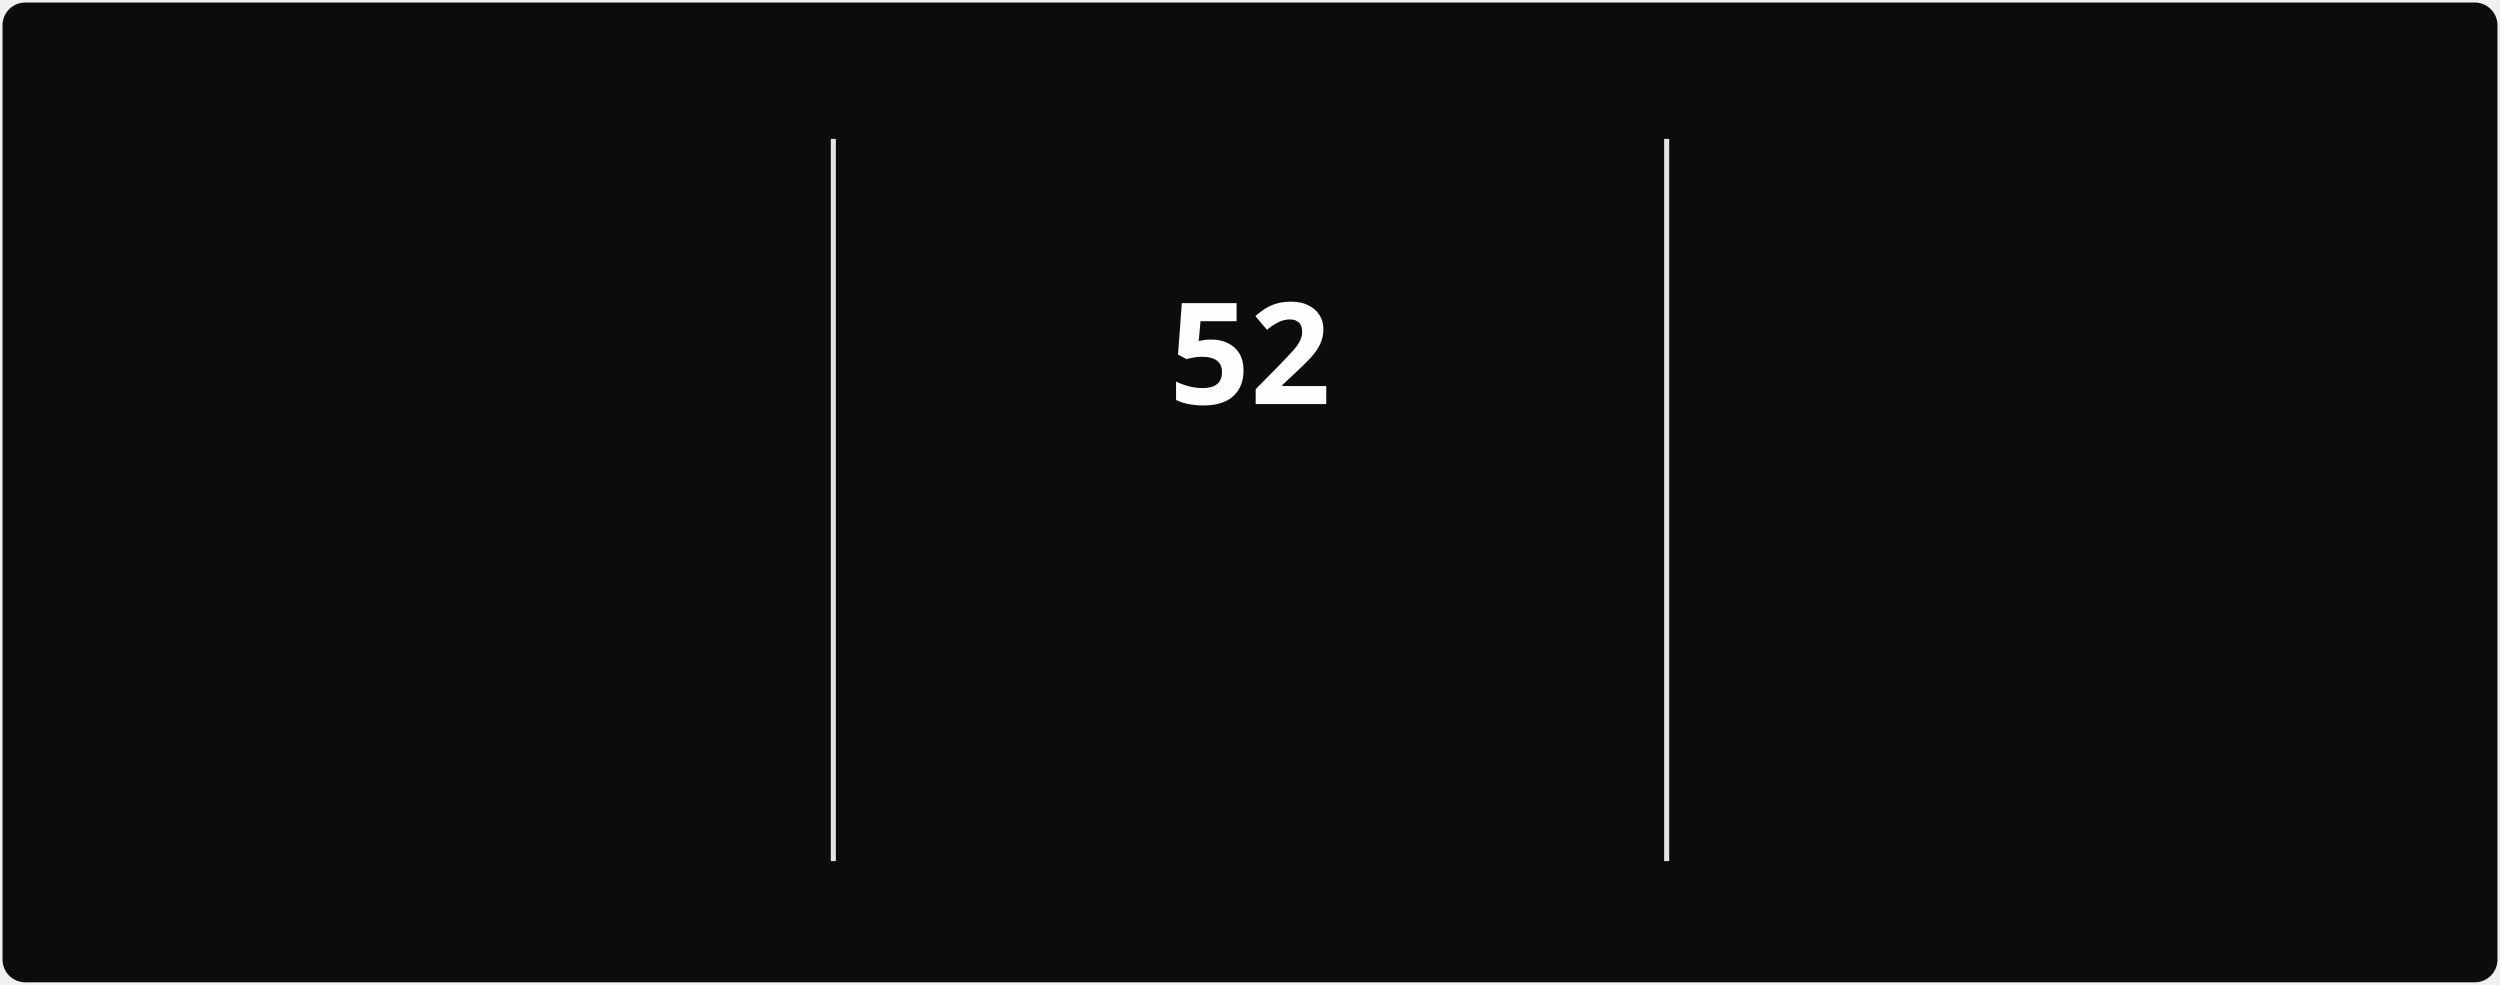
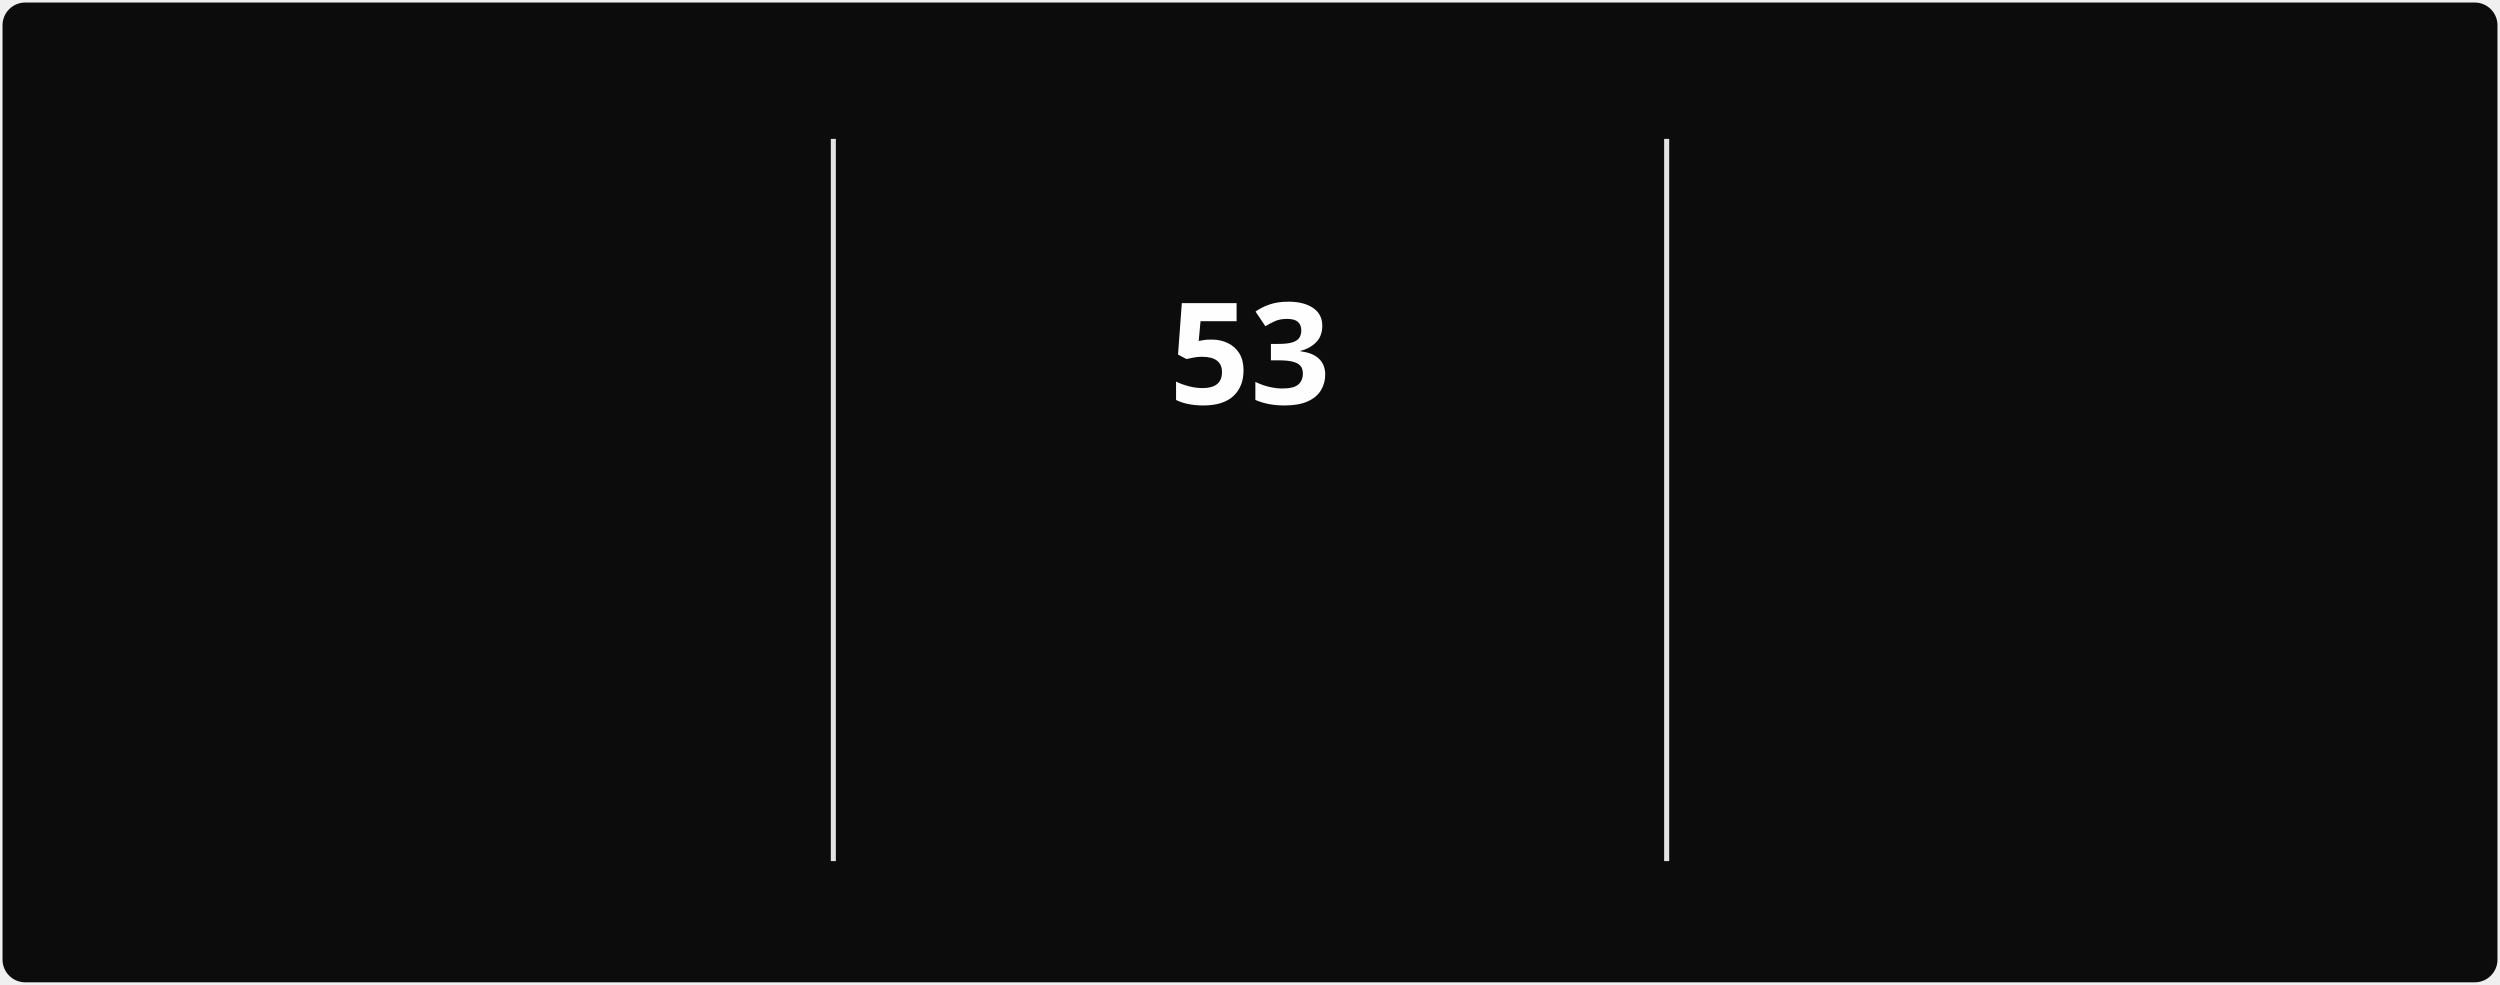
<svg xmlns="http://www.w3.org/2000/svg" style="isolation: isolate" viewBox="0 0 495 195" width="495px" height="195px" direction="ltr">
  <style>
            @keyframes currstreak {
                0% { font-size: 3px; opacity: 0.2; }
                80% { font-size: 34px; opacity: 1; }
                100% { font-size: 28px; opacity: 1; }
            }
            @keyframes fadein {
                0% { opacity: 0; }
                100% { opacity: 1; }
            }
        </style>
  <defs>
    <clipPath id="outer_rectangle">
      <rect width="495" height="195" rx="4.5" />
    </clipPath>
    <mask id="mask_out_ring_behind_fire">
      <rect width="495" height="195" fill="white" />
      <ellipse id="mask-ellipse" cx="247.5" cy="32" rx="13" ry="18" fill="black" />
    </mask>
  </defs>
  <g clip-path="url(#outer_rectangle)">
    <g style="isolation: isolate">
      <rect stroke="#000000" stroke-opacity="0" fill="#0c0c0c" rx="4.5" x="0.5" y="0.5" width="494" height="194" />
    </g>
    <g style="isolation: isolate">
      <line x1="165" y1="28" x2="165" y2="170" vector-effect="non-scaling-stroke" stroke-width="1" stroke="#E4E2E2" stroke-linejoin="miter" stroke-linecap="square" stroke-miterlimit="3" />
      <line x1="330" y1="28" x2="330" y2="170" vector-effect="non-scaling-stroke" stroke-width="1" stroke="#E4E2E2" stroke-linejoin="miter" stroke-linecap="square" stroke-miterlimit="3" />
    </g>
    <g style="isolation: isolate">
      <g transform="translate(82.5, 48)">
        <text x="0" y="32" stroke-width="0" text-anchor="middle" fill="#FEFEFE" stroke="none" font-family="&quot;Segoe UI&quot;, Ubuntu, sans-serif" font-weight="700" font-size="28px" font-style="normal" style="opacity: 0; animation: fadein 0.5s linear forwards 0.6s">
-                         740
+                         747
                    </text>
      </g>
      <g transform="translate(82.5, 84)">
        <text x="0" y="32" stroke-width="0" text-anchor="middle" fill="#888070" stroke="none" font-family="&quot;Segoe UI&quot;, Ubuntu, sans-serif" font-weight="400" font-size="14px" font-style="normal" style="opacity: 0; animation: fadein 0.5s linear forwards 0.7s">
                        Total Contributions
                    </text>
      </g>
      <g transform="translate(82.5, 114)">
        <text x="0" y="32" stroke-width="0" text-anchor="middle" fill="#888070" stroke="none" font-family="&quot;Segoe UI&quot;, Ubuntu, sans-serif" font-weight="400" font-size="12px" font-style="normal" style="opacity: 0; animation: fadein 0.5s linear forwards 0.8s">
                        Mar 22, 2025 - Present
                    </text>
      </g>
    </g>
    <g style="isolation: isolate">
      <g transform="translate(247.5, 108)">
        <text x="0" y="32" stroke-width="0" text-anchor="middle" fill="#10b981" stroke="none" font-family="&quot;Segoe UI&quot;, Ubuntu, sans-serif" font-weight="700" font-size="14px" font-style="normal" style="opacity: 0; animation: fadein 0.5s linear forwards 0.9s">
                        Current Streak
                    </text>
      </g>
      <g transform="translate(247.5, 145)">
        <text x="0" y="21" stroke-width="0" text-anchor="middle" fill="#888070" stroke="none" font-family="&quot;Segoe UI&quot;, Ubuntu, sans-serif" font-weight="400" font-size="12px" font-style="normal" style="opacity: 0; animation: fadein 0.5s linear forwards 0.9s">
-                         Jun 28 - Aug 18
+                         Jun 28 - Aug 19
                    </text>
      </g>
      <g mask="url(#mask_out_ring_behind_fire)">
        <circle cx="247.5" cy="71" r="40" fill="none" stroke="#10b981" stroke-width="5" style="opacity: 0; animation: fadein 0.5s linear forwards 0.4s" />
      </g>
      <g transform="translate(247.5, 19.5)" stroke-opacity="0" style="opacity: 0; animation: fadein 0.5s linear forwards 0.6s">
        <path d="M -12 -0.5 L 15 -0.5 L 15 23.5 L -12 23.5 L -12 -0.5 Z" fill="none" />
        <path d="M 1.5 0.67 C 1.5 0.67 2.24 3.32 2.24 5.47 C 2.24 7.53 0.89 9.2 -1.17 9.2 C -3.23 9.2 -4.79 7.53 -4.79 5.47 L -4.76 5.11 C -6.78 7.51 -8 10.62 -8 13.99 C -8 18.41 -4.42 22 0 22 C 4.42 22 8 18.41 8 13.99 C 8 8.6 5.41 3.79 1.5 0.67 Z M -0.29 19 C -2.07 19 -3.51 17.6 -3.51 15.86 C -3.51 14.24 -2.46 13.1 -0.7 12.74 C 1.07 12.38 2.9 11.53 3.92 10.16 C 4.31 11.45 4.51 12.81 4.51 14.2 C 4.51 16.85 2.36 19 -0.29 19 Z" fill="#10b981" stroke-opacity="0" />
      </g>
      <g transform="translate(247.5, 48)">
        <text x="0" y="32" stroke-width="0" text-anchor="middle" fill="#FEFEFE" stroke="none" font-family="&quot;Segoe UI&quot;, Ubuntu, sans-serif" font-weight="700" font-size="28px" font-style="normal" style="animation: currstreak 0.6s linear forwards">
-                         52
+                         53
                    </text>
      </g>
    </g>
    <g style="isolation: isolate">
      <g transform="translate(412.5, 48)">
        <text x="0" y="32" stroke-width="0" text-anchor="middle" fill="#FEFEFE" stroke="none" font-family="&quot;Segoe UI&quot;, Ubuntu, sans-serif" font-weight="700" font-size="28px" font-style="normal" style="opacity: 0; animation: fadein 0.5s linear forwards 1.2s">
-                         52
+                         53
                    </text>
      </g>
      <g transform="translate(412.5, 84)">
        <text x="0" y="32" stroke-width="0" text-anchor="middle" fill="#888070" stroke="none" font-family="&quot;Segoe UI&quot;, Ubuntu, sans-serif" font-weight="400" font-size="14px" font-style="normal" style="opacity: 0; animation: fadein 0.5s linear forwards 1.3s">
                        Longest Streak
                    </text>
      </g>
      <g transform="translate(412.5, 114)">
        <text x="0" y="32" stroke-width="0" text-anchor="middle" fill="#888070" stroke="none" font-family="&quot;Segoe UI&quot;, Ubuntu, sans-serif" font-weight="400" font-size="12px" font-style="normal" style="opacity: 0; animation: fadein 0.5s linear forwards 1.4s">
-                         Jun 28 - Aug 18
+                         Jun 28 - Aug 19
                    </text>
      </g>
    </g>
  </g>
</svg>
